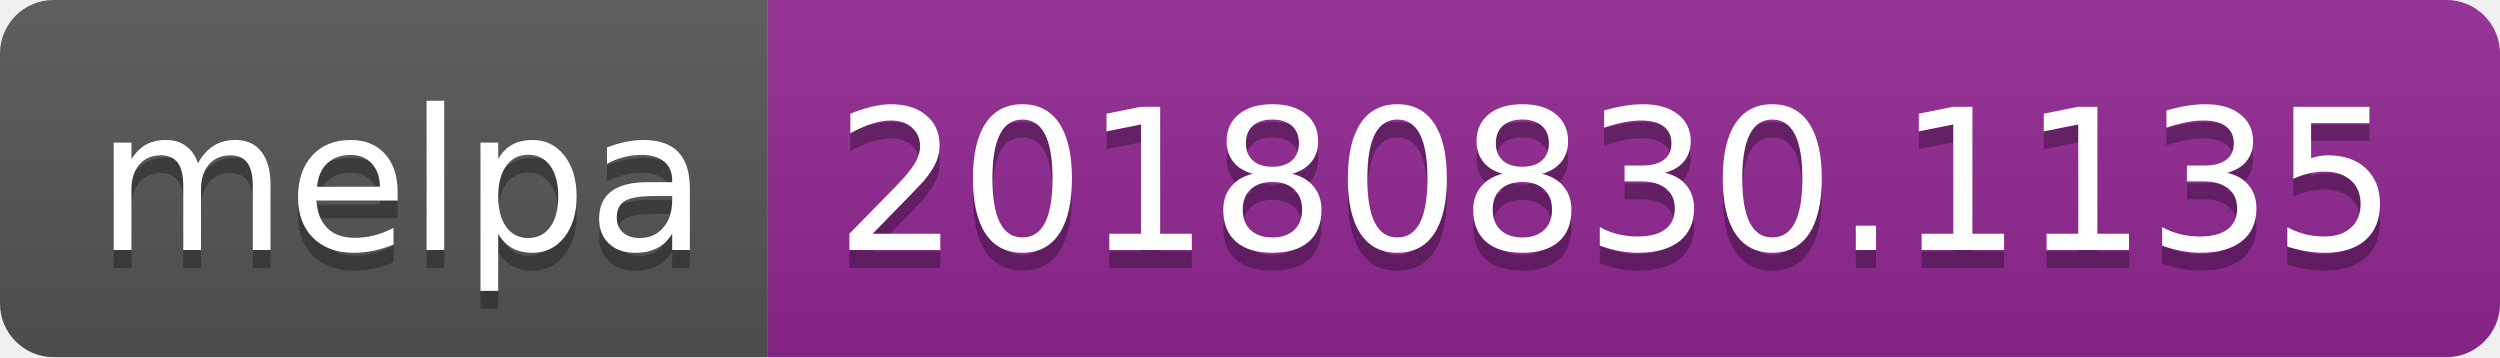
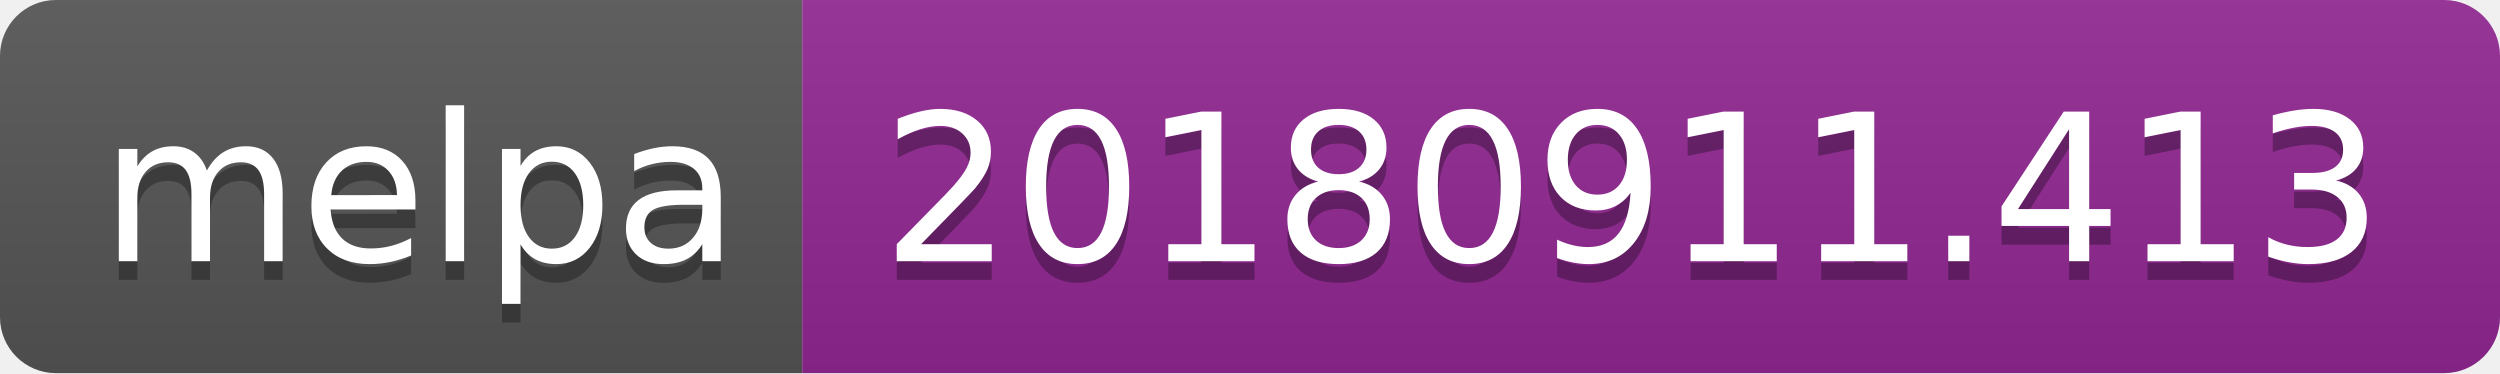
- <svg xmlns="http://www.w3.org/2000/svg" width="140" height="20">
+ <svg xmlns="http://www.w3.org/2000/svg" width="134" height="20">
  <linearGradient id="b" x2="0" y2="100%">
    <stop offset="0" stop-color="#bbb" stop-opacity=".1" />
    <stop offset="1" stop-opacity=".1" />
  </linearGradient>
  <clipPath id="a">
-     <rect width="140" height="20" rx="3" fill="#fff" />
+     <rect width="134" height="20" rx="3" fill="#fff" />
  </clipPath>
  <g clip-path="url(#a)">
    <path fill="#555" d="M0 0h43v20H0z" />
-     <path fill="#922793" d="M43 0h97v20H43z" />
-     <path fill="url(#b)" d="M0 0h140v20H0z" />
+     <path fill="#922793" d="M43 0h91v20H43z" />
+     <path fill="url(#b)" d="M0 0h134v20H0z" />
  </g>
  <g fill="#fff" text-anchor="middle" font-family="DejaVu Sans,Verdana,Geneva,sans-serif" font-size="110">
    <text x="225" y="150" fill="#010101" fill-opacity=".3" transform="scale(.1)" textLength="330">melpa</text>
    <text x="225" y="140" transform="scale(.1)" textLength="330">melpa</text>
-     <text x="905" y="150" fill="#010101" fill-opacity=".3" transform="scale(.1)" textLength="870">20180830.1135</text>
-     <text x="905" y="140" transform="scale(.1)" textLength="870">20180830.1135</text>
+     <text x="875" y="150" fill="#010101" fill-opacity=".3" transform="scale(.1)" textLength="810">20180911.413</text>
+     <text x="875" y="140" transform="scale(.1)" textLength="810">20180911.413</text>
  </g>
</svg>
